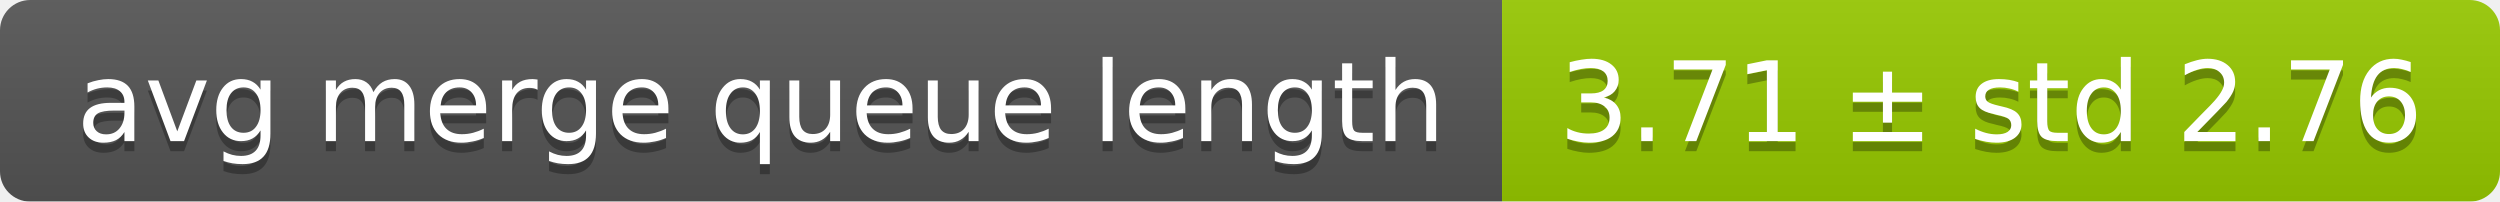
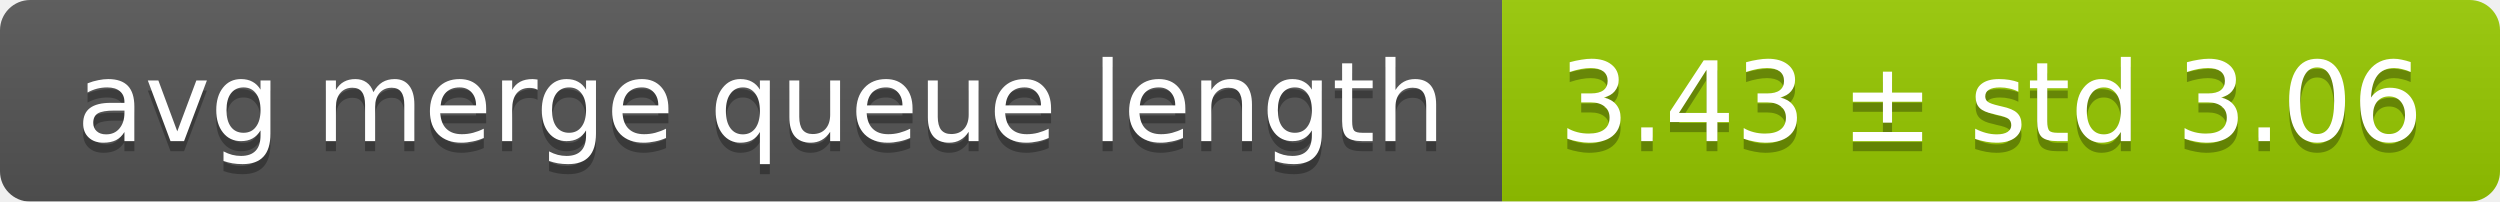
<svg xmlns="http://www.w3.org/2000/svg" width="248" height="20">
  <linearGradient id="smooth" x2="0" y2="100%">
    <stop offset="0" stop-color="#bbb" stop-opacity=".1" />
    <stop offset="1" stop-opacity=".1" />
  </linearGradient>
  <mask id="round">
    <rect width="248" height="20" rx="3" fill="#fff" />
  </mask>
  <g mask="url(#round)">
    <rect width="149" height="20" fill="#555" />
    <rect x="149" width="99" height="20" fill="#97ca00" />
    <rect width="248" height="20" fill="url(#smooth)" />
  </g>
  <g fill="#fff" text-anchor="middle" font-family="DejaVu Sans,Verdana,Geneva,sans-serif" font-size="11">
    <text x="75.5" y="15" fill="#010101" fill-opacity=".3">avg merge queue length</text>
    <text x="75.5" y="14">avg merge queue length</text>
-     <text x="197.5" y="15" fill="#010101" fill-opacity=".3">3.71 ± std 2.76</text>
-     <text x="197.5" y="14">3.71 ± std 2.76</text>
+     <text x="197.5" y="15" fill="#010101" fill-opacity=".3">3.43 ± std 3.06</text>
+     <text x="197.5" y="14">3.43 ± std 3.06</text>
  </g>
</svg>
